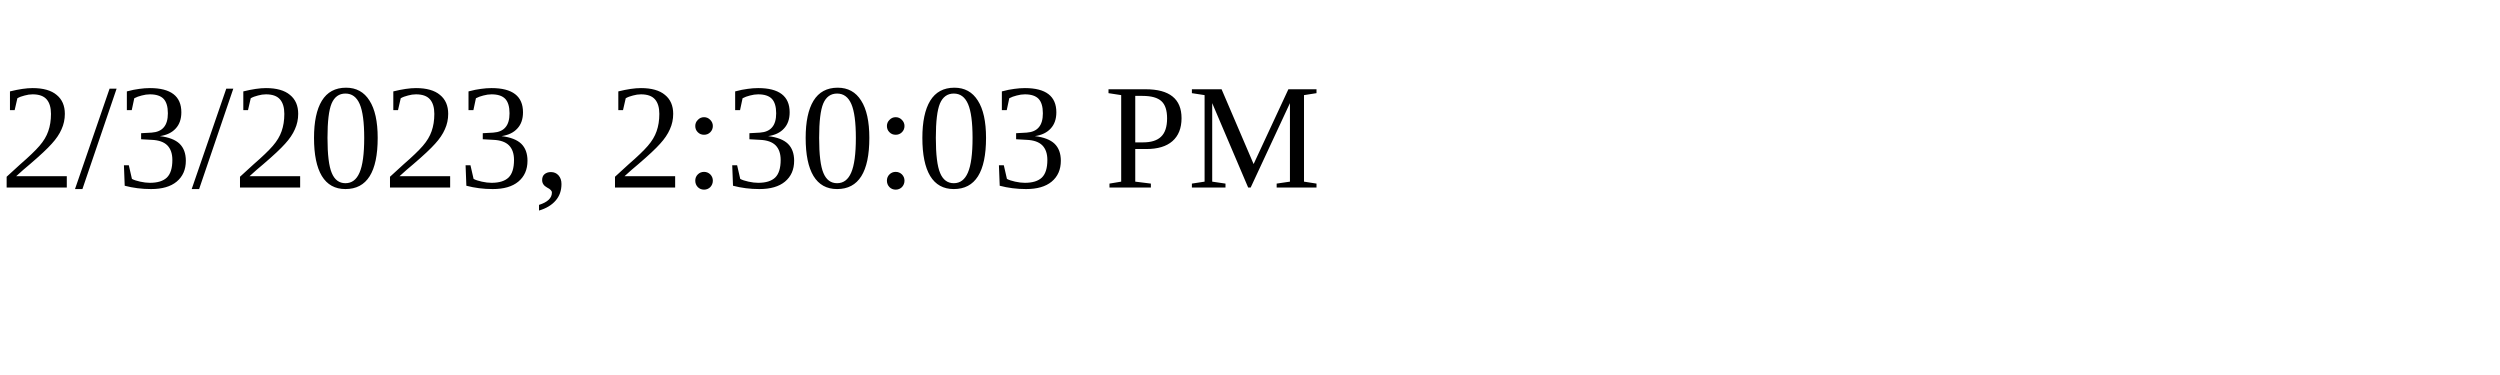
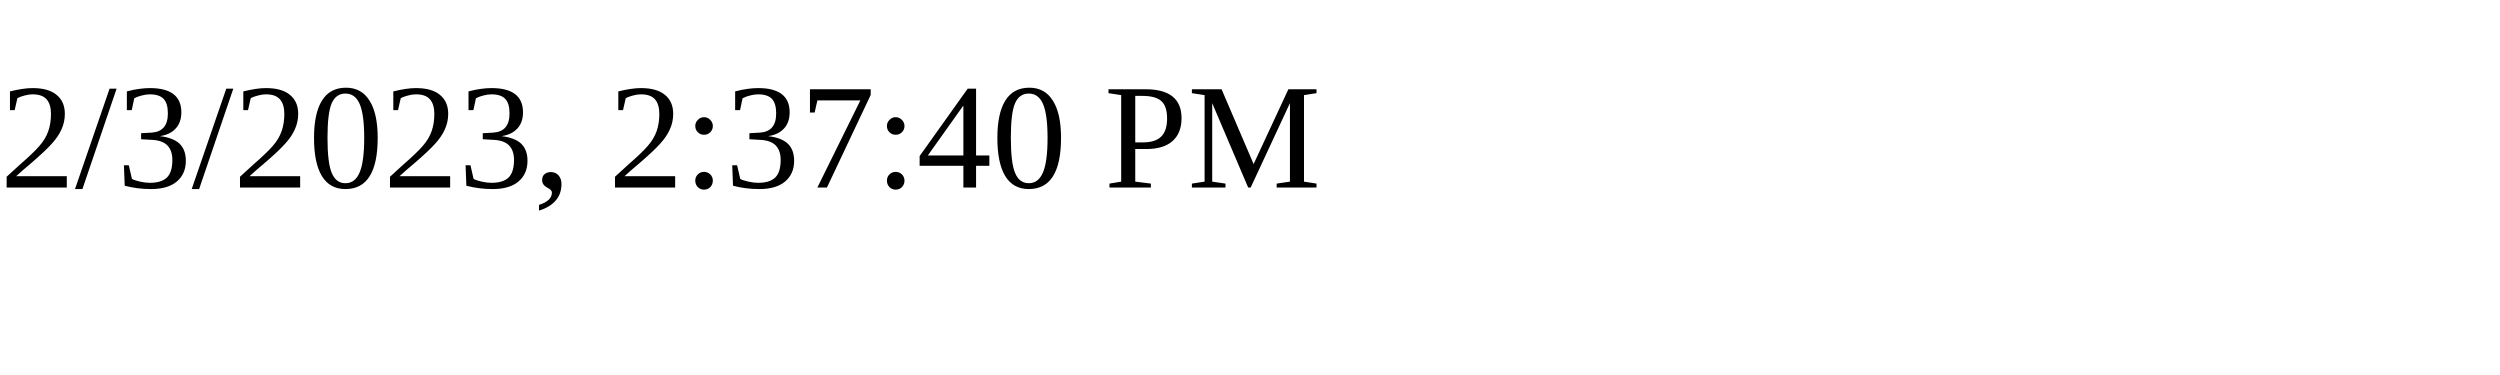
<svg xmlns="http://www.w3.org/2000/svg" height="30" width="200">
-   <text x="0" y="15">2/3/2023, 2:30:03 PM</text>
+   <text x="0" y="15">2/3/2023, 2:37:40 PM</text>
</svg>
